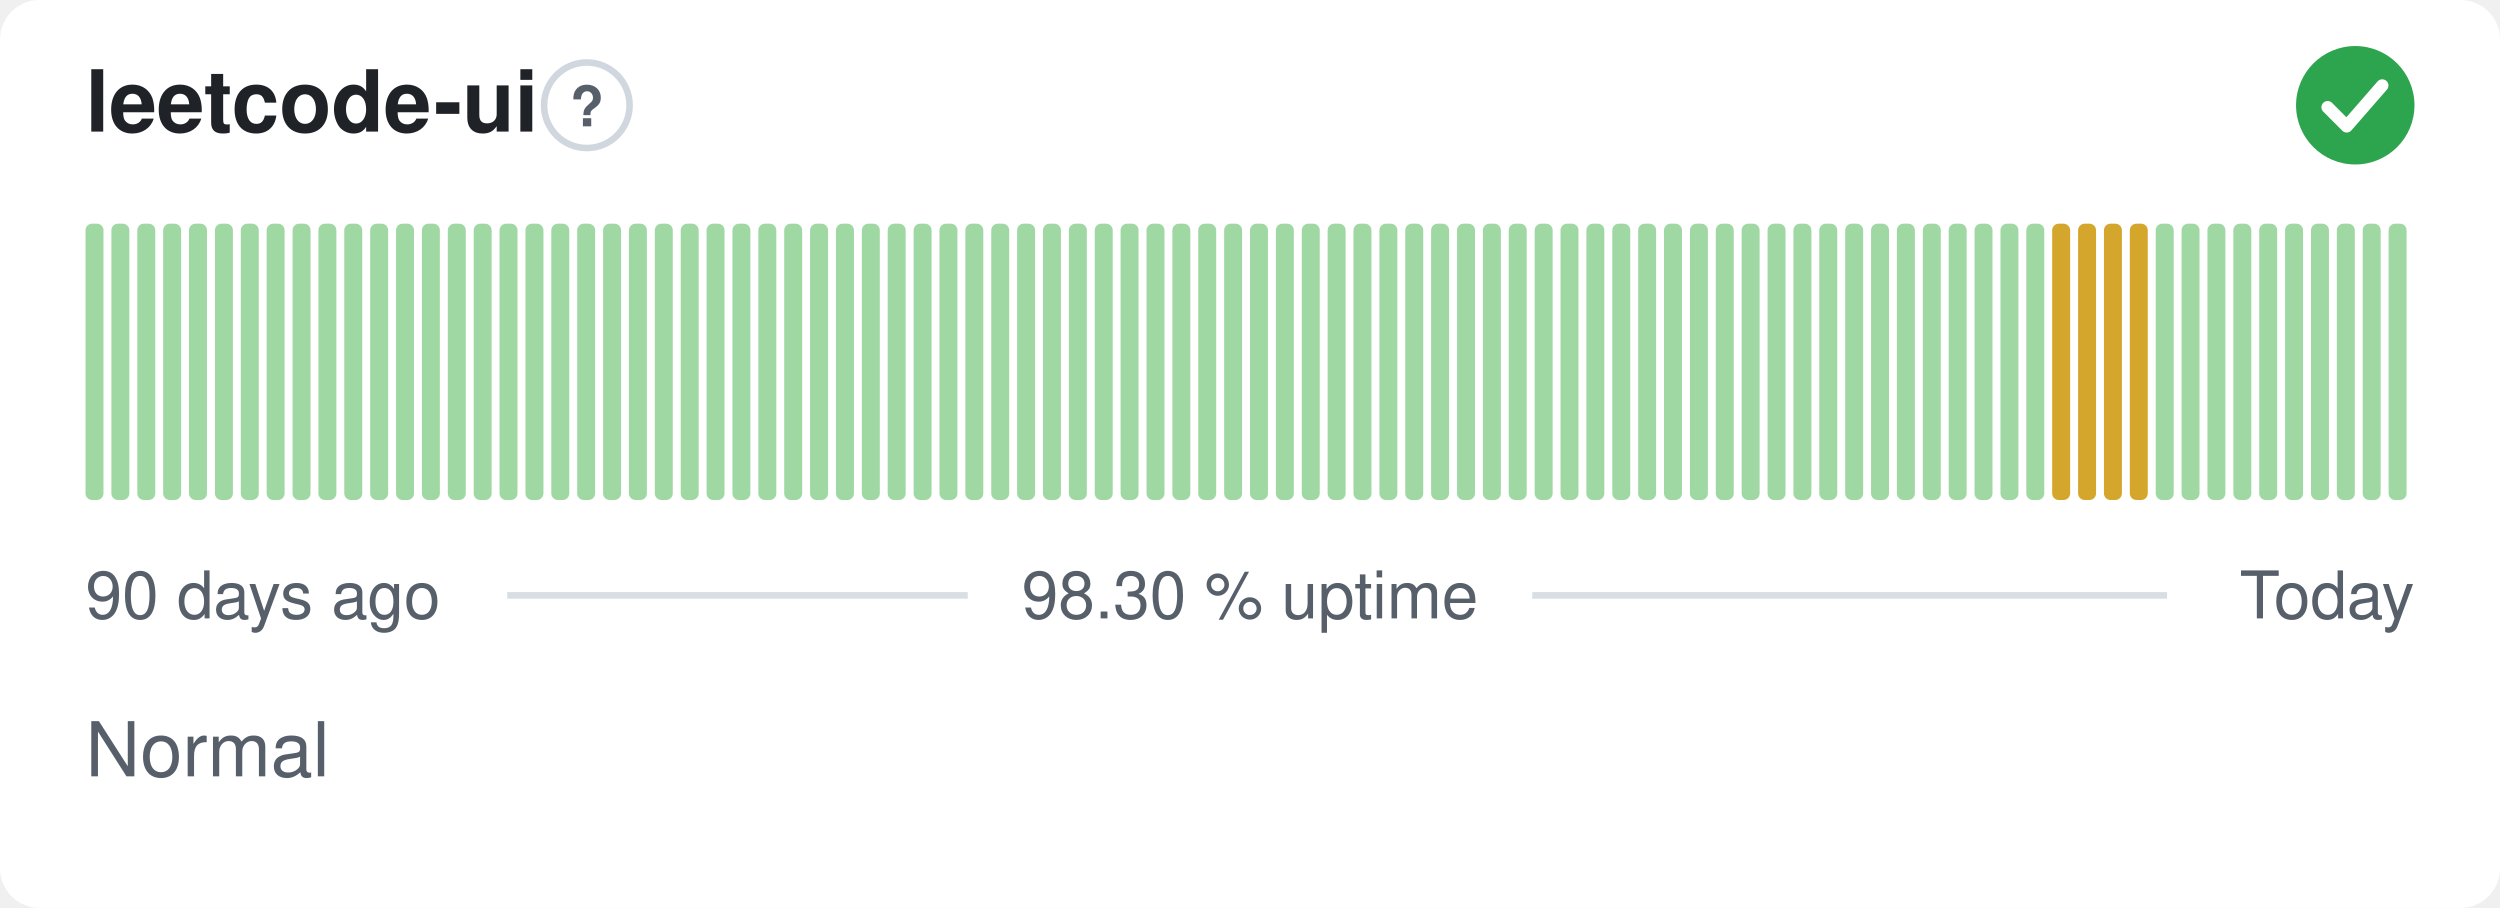
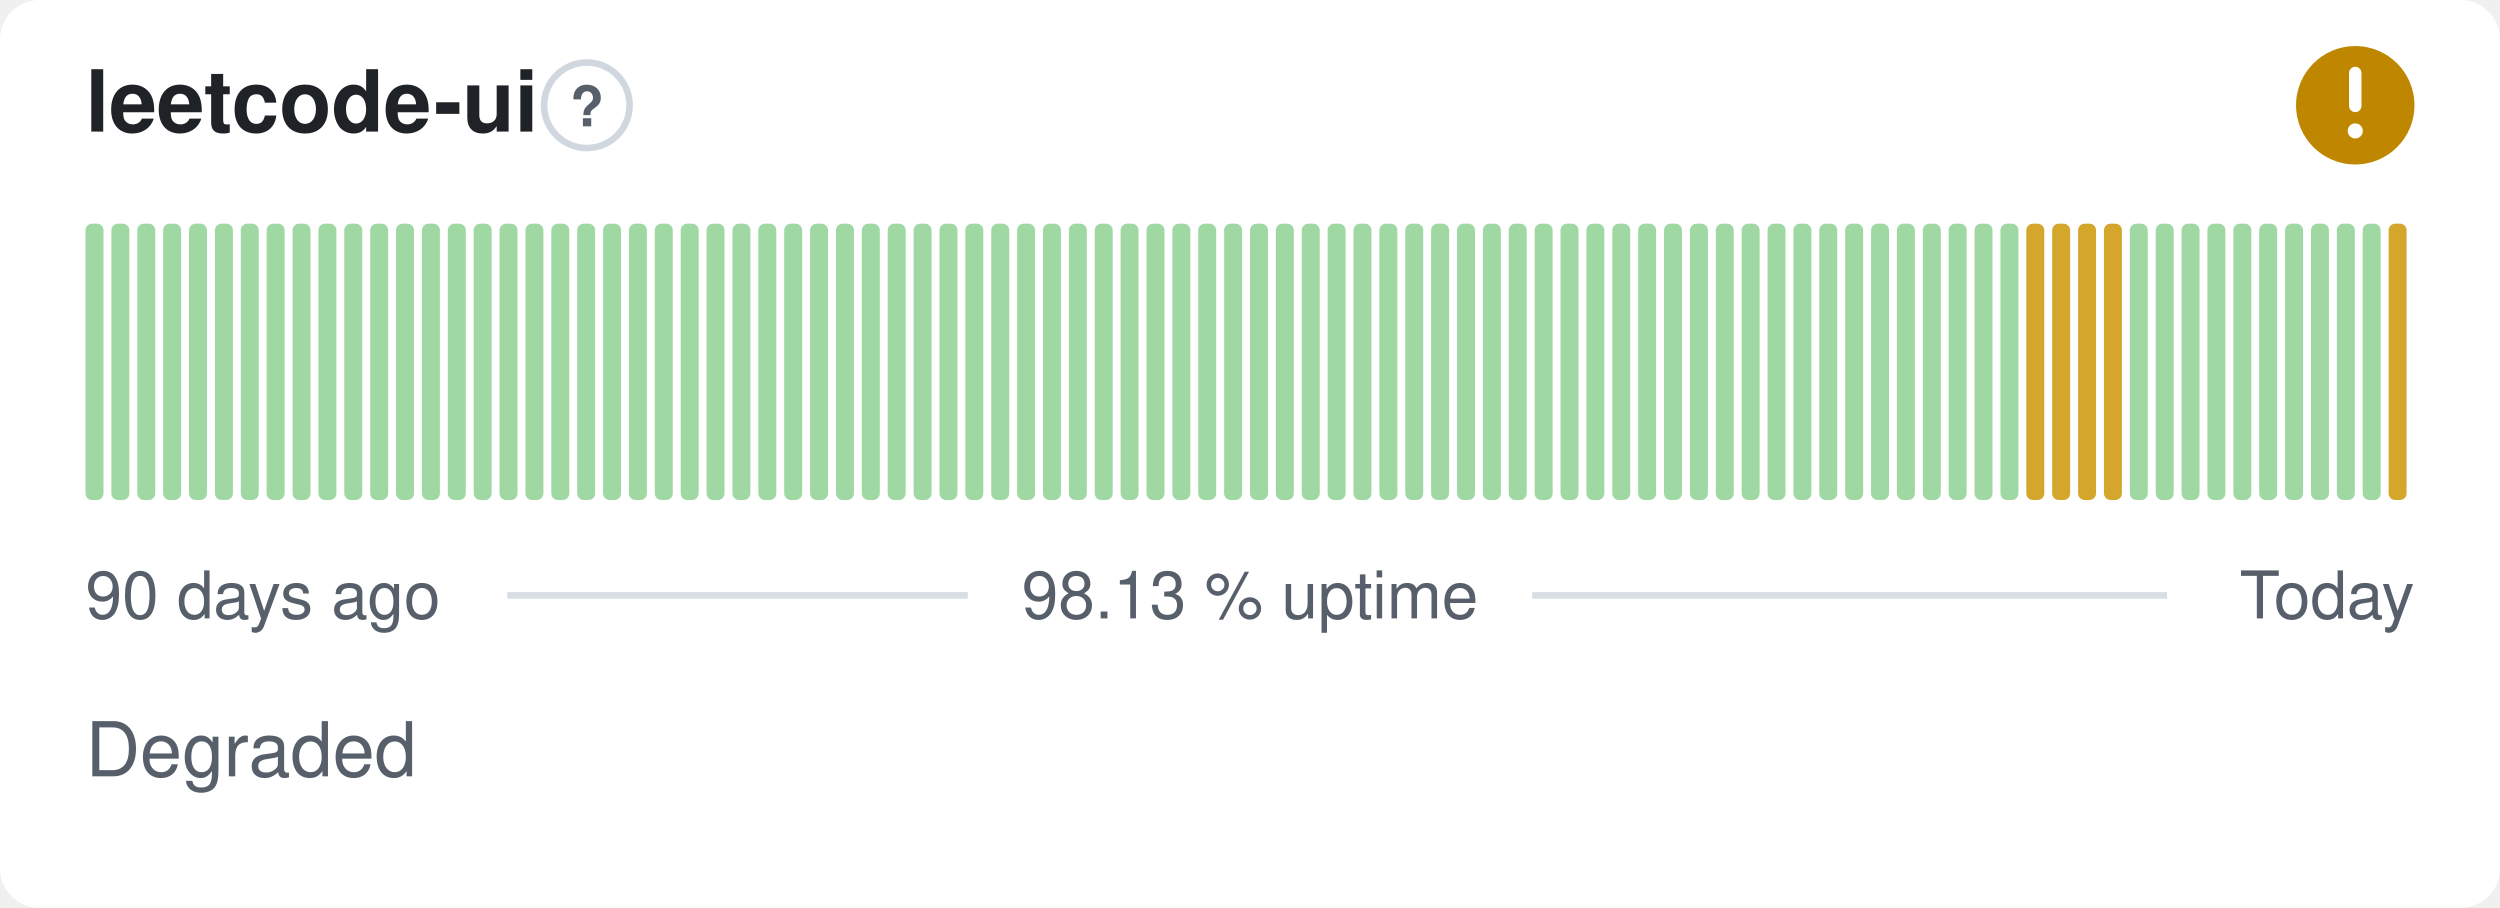
- <svg xmlns="http://www.w3.org/2000/svg" width="380" height="138" viewBox="0 0 380 138" role="img" aria-label="leetcode-ui: Normal, 98.30 % uptime over the last 90 days" font-family="-apple-system,BlinkMacSystemFont,'Segoe UI',Helvetica,Arial,sans-serif">
+ <svg xmlns="http://www.w3.org/2000/svg" width="380" height="138" viewBox="0 0 380 138" role="img" aria-label="leetcode-ui: Degraded, 98.13 % uptime over the last 90 days" font-family="-apple-system,BlinkMacSystemFont,'Segoe UI',Helvetica,Arial,sans-serif">
  <style>
    @media (prefers-color-scheme: dark) {
      .bg { fill: #0d1117 }
      .title { fill: #e6edf3 }
      .muted { fill: #8b949e }
      .hint { stroke: #30363d }
      .rule { stroke: #30363d }
      .nodata { fill: #21262d }
    }
  </style>
  <rect class="bg" width="380" height="138" rx="6" fill="#ffffff" />
  <text class="title" x="13" y="20" font-size="13" font-weight="600" fill="#1f2328">leetcode-ui</text>
  <circle class="hint" cx="89.2" cy="16" r="6.5" fill="none" stroke="#d0d7de" stroke-width="1" />
  <text class="muted" x="89.2" y="19.2" text-anchor="middle" font-size="8.5" font-weight="700" fill="#57606a">?</text>
-   <circle cx="358" cy="16" r="9" fill="#2da44e" />
-   <path d="M353.80 16.30l2.90 2.90 5.40 -6.20" fill="none" stroke="#fff" stroke-width="1.89" stroke-linecap="round" stroke-linejoin="round" />
+   <circle cx="358" cy="16" r="9" fill="#bf8700" />
+   <path d="M358 11.10v5.00" fill="none" stroke="#fff" stroke-width="1.89" stroke-linecap="round" stroke-linejoin="round" />
+   <circle cx="358" cy="19.90" r="1.15" fill="#fff" />
  <rect x="13.00" y="34.00" width="2.73" height="42.00" rx="1" fill="#9fd8a3" />
  <rect x="16.93" y="34.00" width="2.73" height="42.00" rx="1" fill="#9fd8a3" />
  <rect x="20.87" y="34.00" width="2.73" height="42.00" rx="1" fill="#9fd8a3" />
  <rect x="24.80" y="34.00" width="2.73" height="42.00" rx="1" fill="#9fd8a3" />
  <rect x="28.73" y="34.00" width="2.73" height="42.00" rx="1" fill="#9fd8a3" />
  <rect x="32.67" y="34.00" width="2.73" height="42.00" rx="1" fill="#9fd8a3" />
  <rect x="36.60" y="34.00" width="2.73" height="42.00" rx="1" fill="#9fd8a3" />
  <rect x="40.53" y="34.00" width="2.73" height="42.00" rx="1" fill="#9fd8a3" />
  <rect x="44.47" y="34.00" width="2.73" height="42.00" rx="1" fill="#9fd8a3" />
  <rect x="48.40" y="34.00" width="2.73" height="42.00" rx="1" fill="#9fd8a3" />
  <rect x="52.33" y="34.00" width="2.73" height="42.00" rx="1" fill="#9fd8a3" />
  <rect x="56.27" y="34.00" width="2.73" height="42.00" rx="1" fill="#9fd8a3" />
  <rect x="60.20" y="34.00" width="2.73" height="42.00" rx="1" fill="#9fd8a3" />
  <rect x="64.13" y="34.00" width="2.73" height="42.00" rx="1" fill="#9fd8a3" />
  <rect x="68.07" y="34.00" width="2.73" height="42.00" rx="1" fill="#9fd8a3" />
  <rect x="72.00" y="34.00" width="2.73" height="42.00" rx="1" fill="#9fd8a3" />
  <rect x="75.93" y="34.00" width="2.73" height="42.00" rx="1" fill="#9fd8a3" />
  <rect x="79.87" y="34.00" width="2.73" height="42.00" rx="1" fill="#9fd8a3" />
  <rect x="83.80" y="34.00" width="2.73" height="42.00" rx="1" fill="#9fd8a3" />
  <rect x="87.73" y="34.00" width="2.73" height="42.00" rx="1" fill="#9fd8a3" />
  <rect x="91.67" y="34.00" width="2.73" height="42.00" rx="1" fill="#9fd8a3" />
  <rect x="95.60" y="34.00" width="2.73" height="42.00" rx="1" fill="#9fd8a3" />
  <rect x="99.53" y="34.00" width="2.73" height="42.00" rx="1" fill="#9fd8a3" />
  <rect x="103.47" y="34.00" width="2.73" height="42.00" rx="1" fill="#9fd8a3" />
  <rect x="107.40" y="34.00" width="2.73" height="42.00" rx="1" fill="#9fd8a3" />
  <rect x="111.33" y="34.00" width="2.73" height="42.00" rx="1" fill="#9fd8a3" />
  <rect x="115.27" y="34.00" width="2.73" height="42.00" rx="1" fill="#9fd8a3" />
  <rect x="119.20" y="34.00" width="2.73" height="42.00" rx="1" fill="#9fd8a3" />
  <rect x="123.13" y="34.00" width="2.73" height="42.00" rx="1" fill="#9fd8a3" />
  <rect x="127.07" y="34.00" width="2.73" height="42.00" rx="1" fill="#9fd8a3" />
  <rect x="131.00" y="34.00" width="2.73" height="42.00" rx="1" fill="#9fd8a3" />
  <rect x="134.93" y="34.00" width="2.73" height="42.00" rx="1" fill="#9fd8a3" />
  <rect x="138.87" y="34.00" width="2.73" height="42.00" rx="1" fill="#9fd8a3" />
  <rect x="142.80" y="34.00" width="2.73" height="42.00" rx="1" fill="#9fd8a3" />
  <rect x="146.73" y="34.00" width="2.73" height="42.00" rx="1" fill="#9fd8a3" />
  <rect x="150.67" y="34.00" width="2.73" height="42.00" rx="1" fill="#9fd8a3" />
  <rect x="154.60" y="34.00" width="2.73" height="42.00" rx="1" fill="#9fd8a3" />
  <rect x="158.53" y="34.00" width="2.73" height="42.00" rx="1" fill="#9fd8a3" />
  <rect x="162.47" y="34.00" width="2.73" height="42.00" rx="1" fill="#9fd8a3" />
  <rect x="166.40" y="34.00" width="2.73" height="42.00" rx="1" fill="#9fd8a3" />
  <rect x="170.33" y="34.00" width="2.73" height="42.00" rx="1" fill="#9fd8a3" />
  <rect x="174.27" y="34.00" width="2.73" height="42.00" rx="1" fill="#9fd8a3" />
  <rect x="178.20" y="34.00" width="2.73" height="42.00" rx="1" fill="#9fd8a3" />
  <rect x="182.13" y="34.00" width="2.73" height="42.00" rx="1" fill="#9fd8a3" />
  <rect x="186.07" y="34.00" width="2.73" height="42.00" rx="1" fill="#9fd8a3" />
  <rect x="190.00" y="34.00" width="2.73" height="42.00" rx="1" fill="#9fd8a3" />
  <rect x="193.93" y="34.00" width="2.73" height="42.00" rx="1" fill="#9fd8a3" />
  <rect x="197.87" y="34.00" width="2.73" height="42.00" rx="1" fill="#9fd8a3" />
  <rect x="201.80" y="34.00" width="2.73" height="42.00" rx="1" fill="#9fd8a3" />
  <rect x="205.73" y="34.00" width="2.73" height="42.00" rx="1" fill="#9fd8a3" />
  <rect x="209.67" y="34.00" width="2.73" height="42.00" rx="1" fill="#9fd8a3" />
  <rect x="213.60" y="34.00" width="2.73" height="42.00" rx="1" fill="#9fd8a3" />
  <rect x="217.53" y="34.00" width="2.73" height="42.00" rx="1" fill="#9fd8a3" />
  <rect x="221.47" y="34.00" width="2.73" height="42.00" rx="1" fill="#9fd8a3" />
  <rect x="225.40" y="34.00" width="2.73" height="42.00" rx="1" fill="#9fd8a3" />
  <rect x="229.33" y="34.00" width="2.73" height="42.00" rx="1" fill="#9fd8a3" />
  <rect x="233.27" y="34.00" width="2.73" height="42.00" rx="1" fill="#9fd8a3" />
  <rect x="237.20" y="34.00" width="2.73" height="42.00" rx="1" fill="#9fd8a3" />
  <rect x="241.13" y="34.00" width="2.73" height="42.00" rx="1" fill="#9fd8a3" />
  <rect x="245.07" y="34.00" width="2.73" height="42.00" rx="1" fill="#9fd8a3" />
  <rect x="249.00" y="34.00" width="2.73" height="42.00" rx="1" fill="#9fd8a3" />
  <rect x="252.93" y="34.00" width="2.73" height="42.00" rx="1" fill="#9fd8a3" />
  <rect x="256.87" y="34.00" width="2.73" height="42.00" rx="1" fill="#9fd8a3" />
  <rect x="260.80" y="34.00" width="2.73" height="42.00" rx="1" fill="#9fd8a3" />
  <rect x="264.73" y="34.00" width="2.73" height="42.00" rx="1" fill="#9fd8a3" />
  <rect x="268.67" y="34.00" width="2.73" height="42.00" rx="1" fill="#9fd8a3" />
  <rect x="272.60" y="34.00" width="2.73" height="42.00" rx="1" fill="#9fd8a3" />
  <rect x="276.53" y="34.00" width="2.73" height="42.00" rx="1" fill="#9fd8a3" />
  <rect x="280.47" y="34.00" width="2.73" height="42.00" rx="1" fill="#9fd8a3" />
  <rect x="284.40" y="34.00" width="2.73" height="42.00" rx="1" fill="#9fd8a3" />
  <rect x="288.33" y="34.00" width="2.73" height="42.00" rx="1" fill="#9fd8a3" />
  <rect x="292.27" y="34.00" width="2.73" height="42.00" rx="1" fill="#9fd8a3" />
  <rect x="296.20" y="34.00" width="2.73" height="42.00" rx="1" fill="#9fd8a3" />
  <rect x="300.13" y="34.00" width="2.73" height="42.00" rx="1" fill="#9fd8a3" />
  <rect x="304.07" y="34.00" width="2.73" height="42.00" rx="1" fill="#9fd8a3" />
-   <rect x="308.00" y="34.00" width="2.73" height="42.00" rx="1" fill="#9fd8a3" />
+   <rect x="308.00" y="34.00" width="2.73" height="42.00" rx="1" fill="#d4a72c" />
  <rect x="311.93" y="34.00" width="2.73" height="42.00" rx="1" fill="#d4a72c" />
  <rect x="315.87" y="34.00" width="2.73" height="42.00" rx="1" fill="#d4a72c" />
  <rect x="319.80" y="34.00" width="2.73" height="42.00" rx="1" fill="#d4a72c" />
-   <rect x="323.73" y="34.00" width="2.73" height="42.00" rx="1" fill="#d4a72c" />
+   <rect x="323.73" y="34.00" width="2.73" height="42.00" rx="1" fill="#9fd8a3" />
  <rect x="327.67" y="34.00" width="2.73" height="42.00" rx="1" fill="#9fd8a3" />
  <rect x="331.60" y="34.00" width="2.73" height="42.00" rx="1" fill="#9fd8a3" />
  <rect x="335.53" y="34.00" width="2.73" height="42.00" rx="1" fill="#9fd8a3" />
  <rect x="339.47" y="34.00" width="2.73" height="42.00" rx="1" fill="#9fd8a3" />
  <rect x="343.40" y="34.00" width="2.73" height="42.00" rx="1" fill="#9fd8a3" />
  <rect x="347.33" y="34.00" width="2.73" height="42.00" rx="1" fill="#9fd8a3" />
  <rect x="351.27" y="34.00" width="2.73" height="42.00" rx="1" fill="#9fd8a3" />
  <rect x="355.20" y="34.00" width="2.73" height="42.00" rx="1" fill="#9fd8a3" />
  <rect x="359.13" y="34.00" width="2.73" height="42.00" rx="1" fill="#9fd8a3" />
-   <rect x="363.07" y="34.00" width="2.73" height="42.00" rx="1" fill="#9fd8a3" />
+   <rect x="363.07" y="34.00" width="2.73" height="42.00" rx="1" fill="#d4a72c" />
  <text class="muted" x="13" y="94" font-size="10" fill="#57606a">90 days ago</text>
-   <text class="muted" x="190" y="94" text-anchor="middle" font-size="10" fill="#57606a">98.30 % uptime</text>
+   <text class="muted" x="190" y="94" text-anchor="middle" font-size="10" fill="#57606a">98.13 % uptime</text>
  <text class="muted" x="367" y="94" text-anchor="end" font-size="10" fill="#57606a">Today</text>
  <line class="rule" x1="77.1" y1="90.5" x2="147.1" y2="90.5" stroke="#d8dee4" stroke-width="1" />
  <line class="rule" x1="232.9" y1="90.5" x2="329.4" y2="90.5" stroke="#d8dee4" stroke-width="1" />
-   <text class="muted" x="13" y="118" font-size="11.5" fill="#57606a">Normal</text>
+   <text class="muted" x="13" y="118" font-size="11.5" fill="#57606a">Degraded</text>
</svg>
